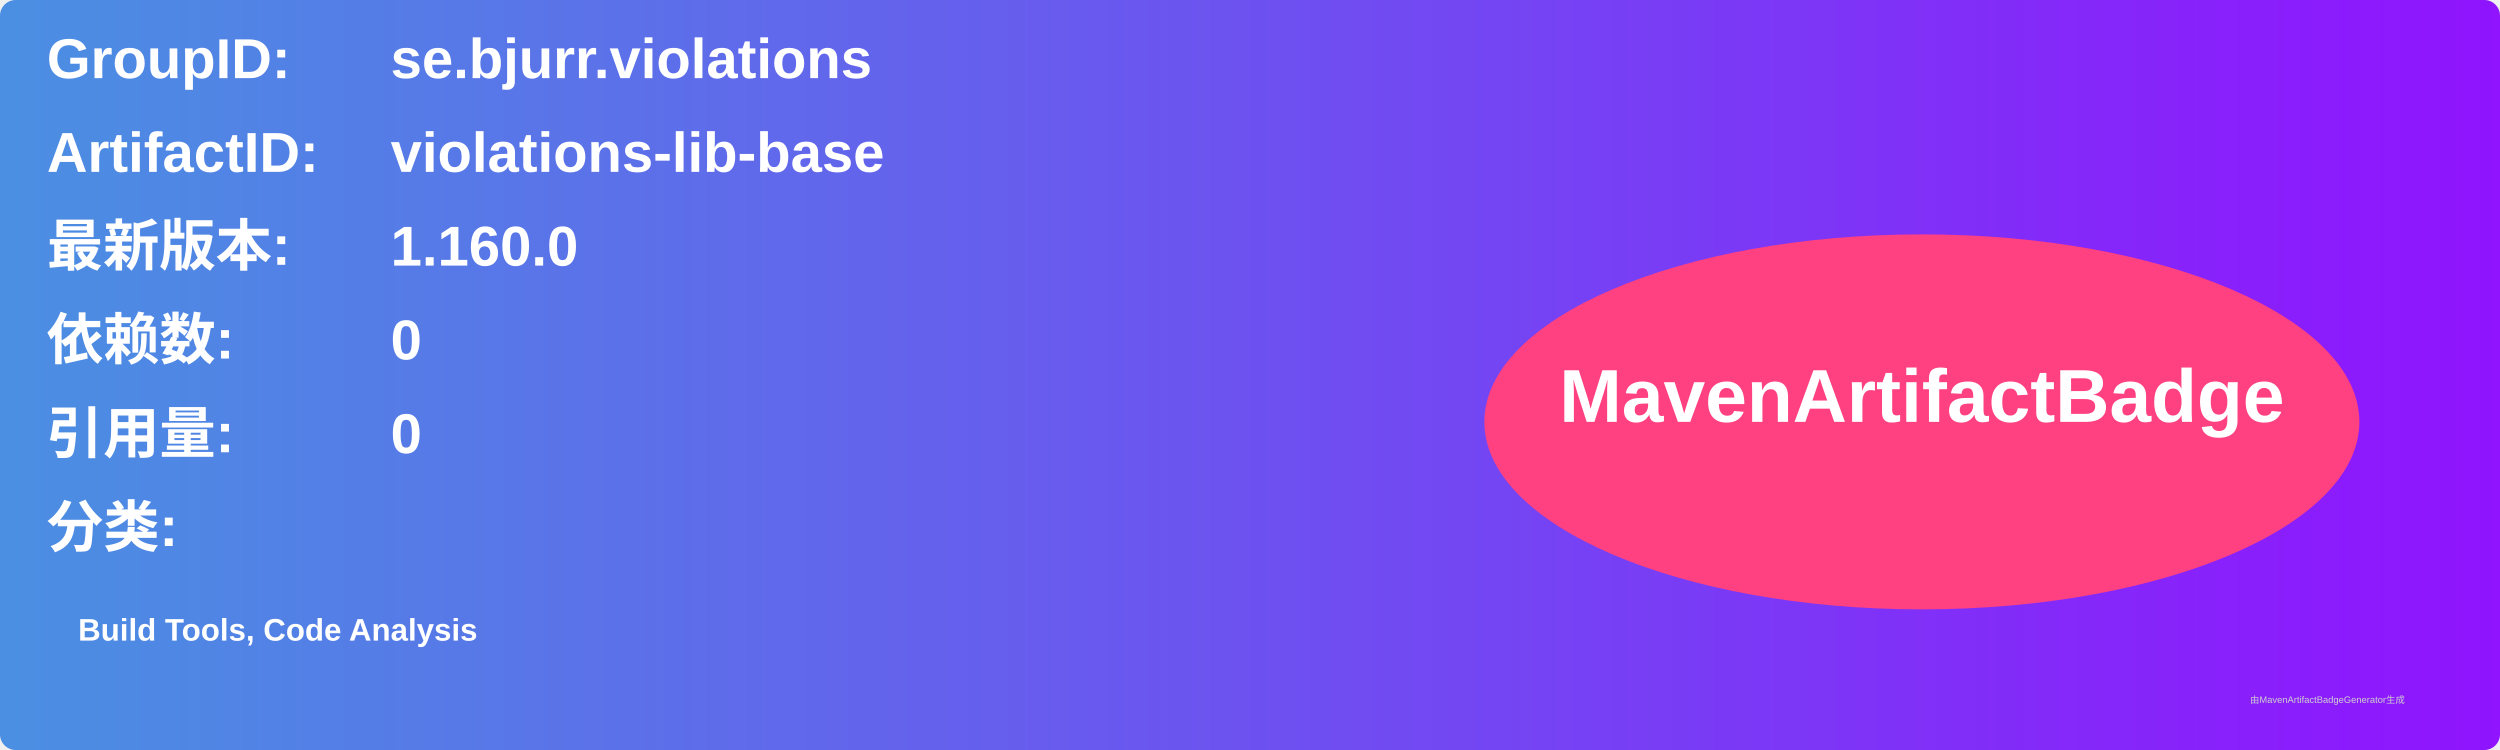
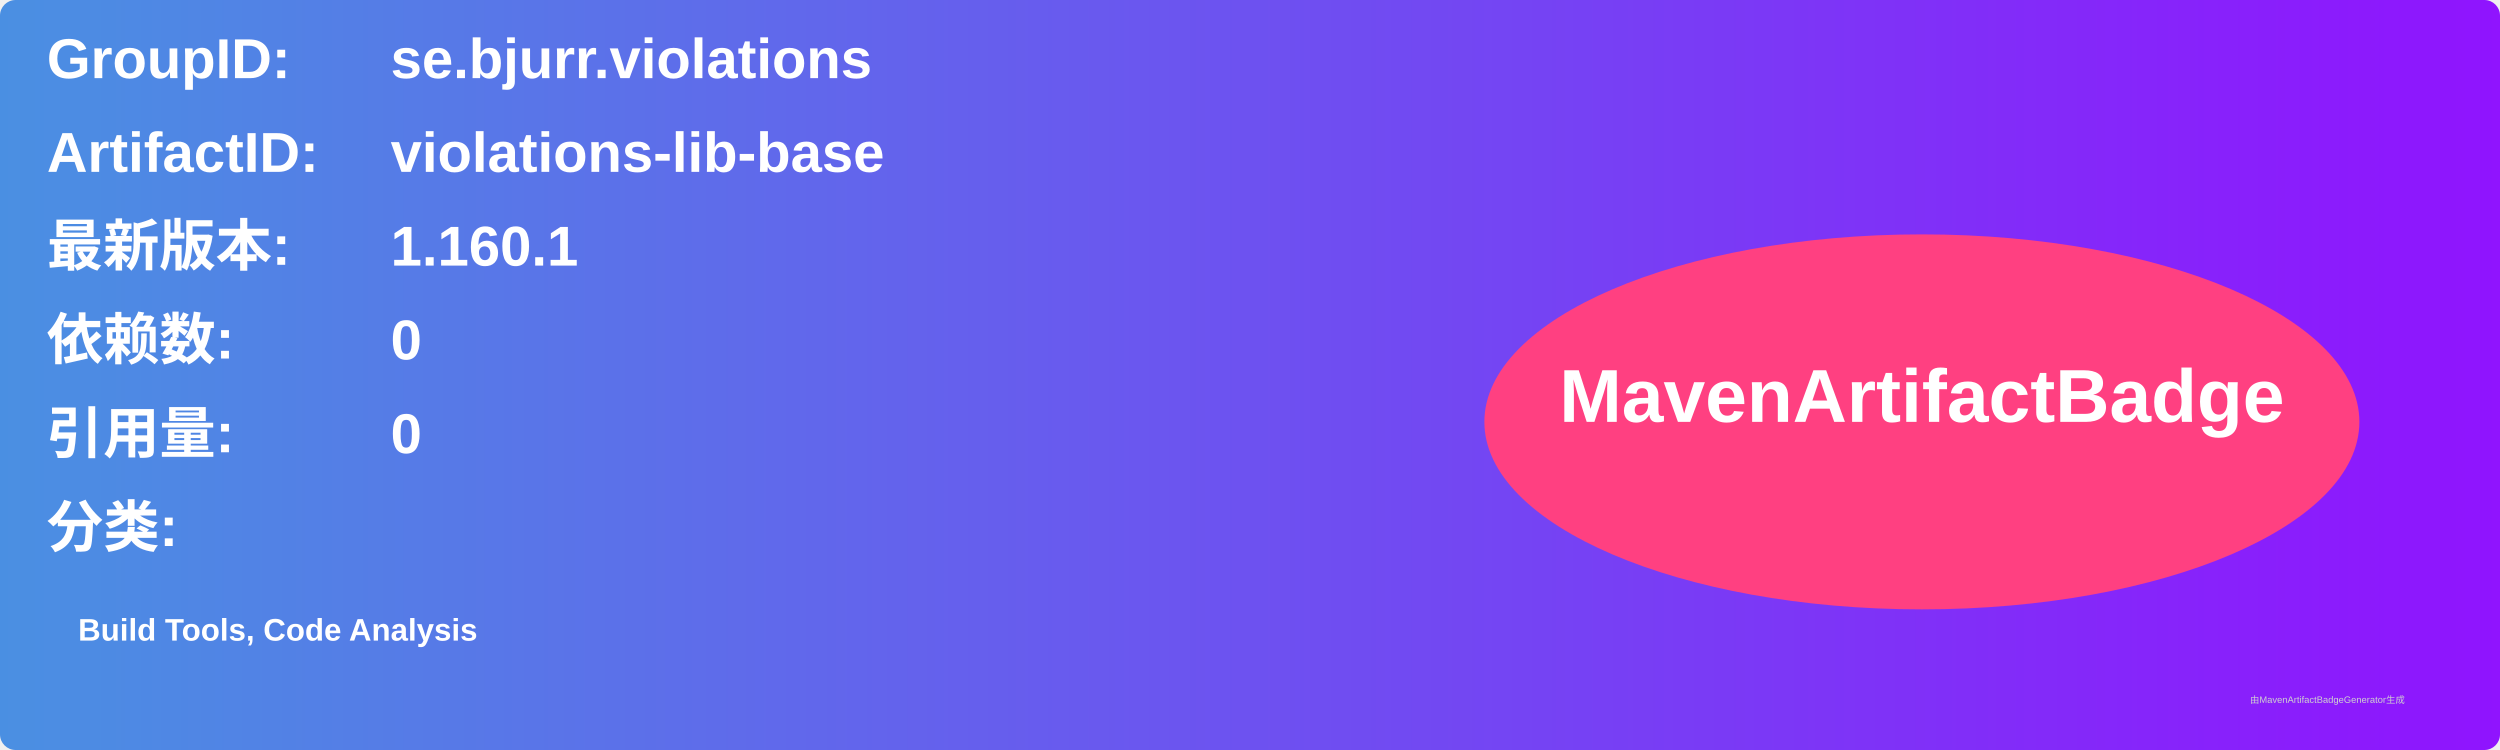
<svg xmlns="http://www.w3.org/2000/svg" width="800" height="240" viewBox="0 0 800 240">
  <linearGradient id="grad" x1="0%" y1="0%" x2="100%" y2="0%">
    <stop offset="0%" stop-color="#4a90e2" />
    <stop offset="100%" stop-color="#9013fe" />
  </linearGradient>
  <rect width="100%" height="100%" rx="5" ry="5" fill="url(#grad)" />
  <g transform="translate(15, 15)">
    <text x="0" y="10" font-family="Arial" font-size="18" fill="white" font-weight="bold" width="260">GroupID:</text>
    <text x="110" y="10" font-family="Arial" font-size="18" fill="white" font-weight="bold" width="460">se.bjurr.violations</text>
    <text x="0" y="40" font-family="Arial" font-size="18" fill="white" font-weight="bold" width="260">ArtifactID:</text>
    <text x="110" y="40" font-family="Arial" font-size="18" fill="white" font-weight="bold" width="460">violations-lib-base</text>
    <text x="0" y="70" font-family="Arial" font-size="18" fill="white" font-weight="bold">最新版本:</text>
    <text x="110" y="70" font-family="Arial" font-size="18" fill="white" font-weight="bold">
-       <tspan font-weight="bold">1.160.0</tspan>
+       <tspan font-weight="bold">1.160.1</tspan>
    </text>
    <text x="0" y="100" font-family="Arial" font-size="18" fill="white" font-weight="bold">依赖数: </text>
    <text x="110" y="100" font-family="Arial" font-size="18" fill="white">
      <tspan font-weight="bold">0</tspan>
    </text>
    <text x="0" y="130" font-family="Arial" font-size="18" fill="white" font-weight="bold">引用量: </text>
    <text x="110" y="130" font-family="Arial" font-size="18" fill="white">
      <tspan font-weight="bold">0</tspan>
    </text>
    <text x="0" y="160" font-family="Arial" font-size="18" fill="white" font-weight="bold">分类:</text>
    <text x="10" y="190" font-family="Arial" font-size="10" fill="white">
      <tspan font-weight="bold">Build Tools, Code Analysis</tspan>
    </text>
    <ellipse cx="600" cy="120" rx="140" ry="60" fill="#ff4081" />
    <text x="600" y="120" text-anchor="middle" font-family="Arial" font-size="24" fill="white" font-weight="bold">MavenArtifactBadge</text>
  </g>
  <text x="720" y="225" font-family="Arial" font-size="3" fill="#d0d0d0">由MavenArtifactBadgeGenerator生成</text>
</svg>
